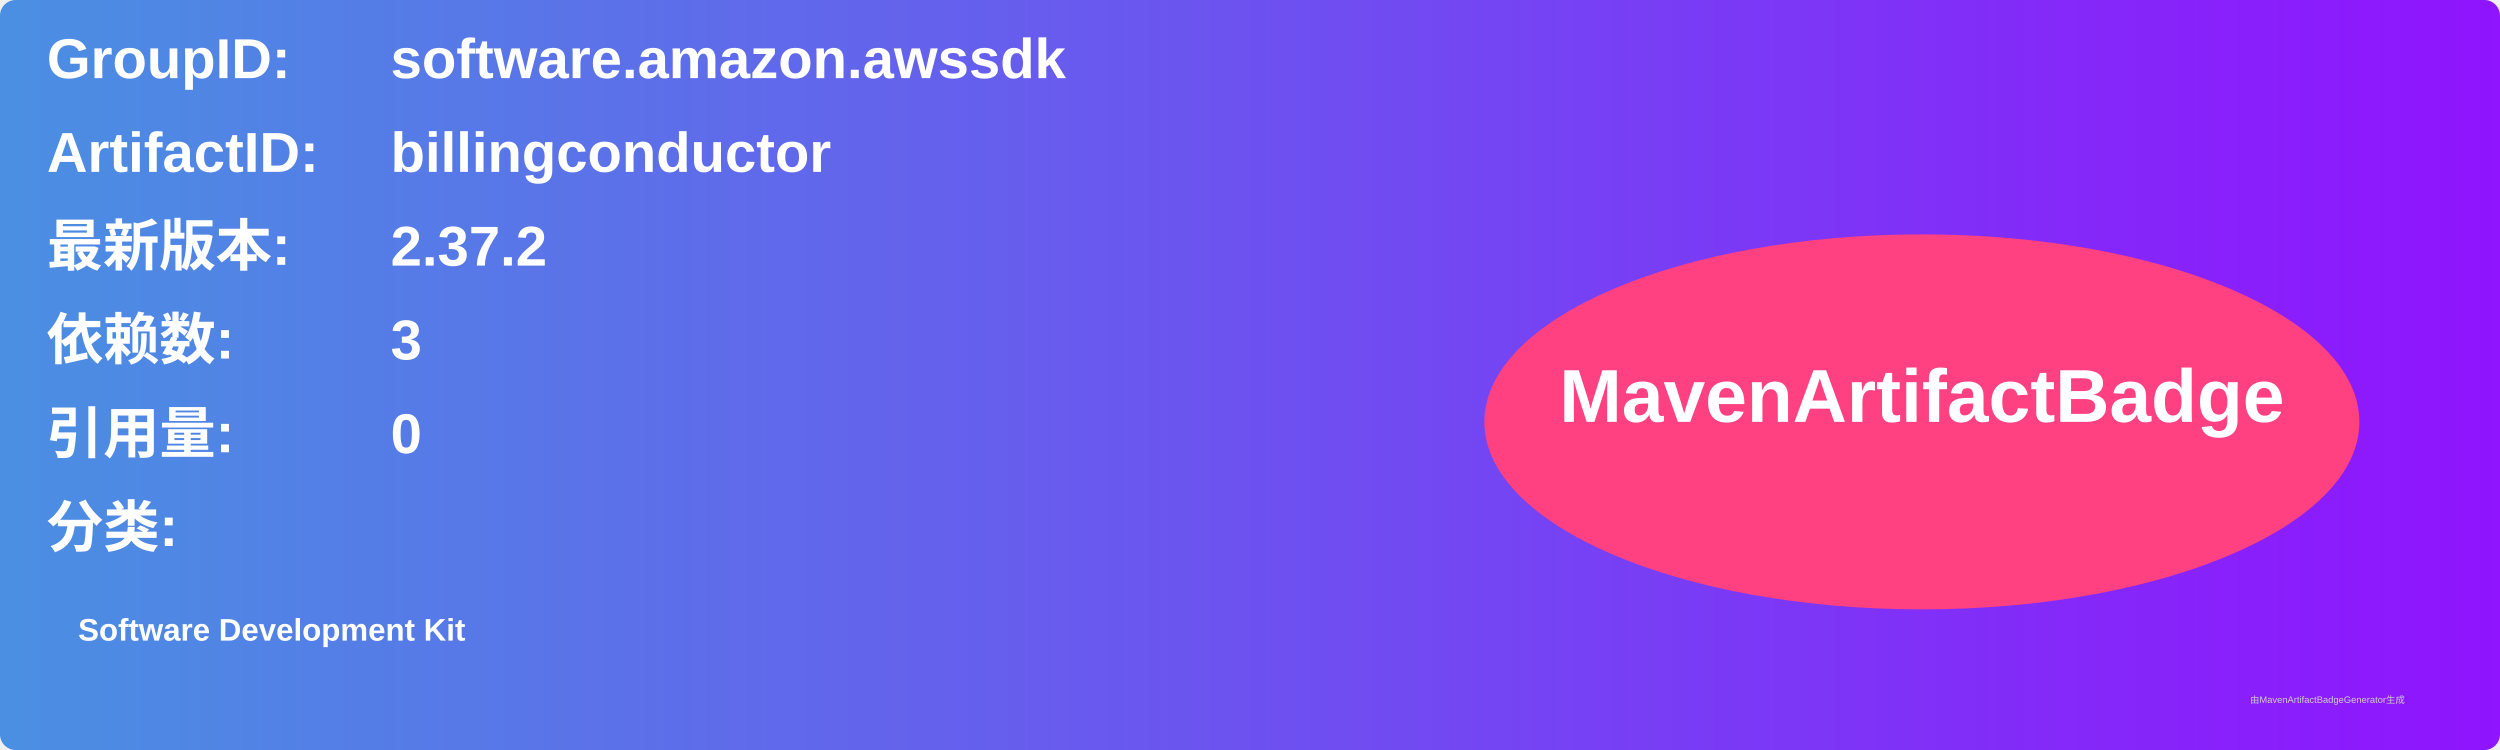
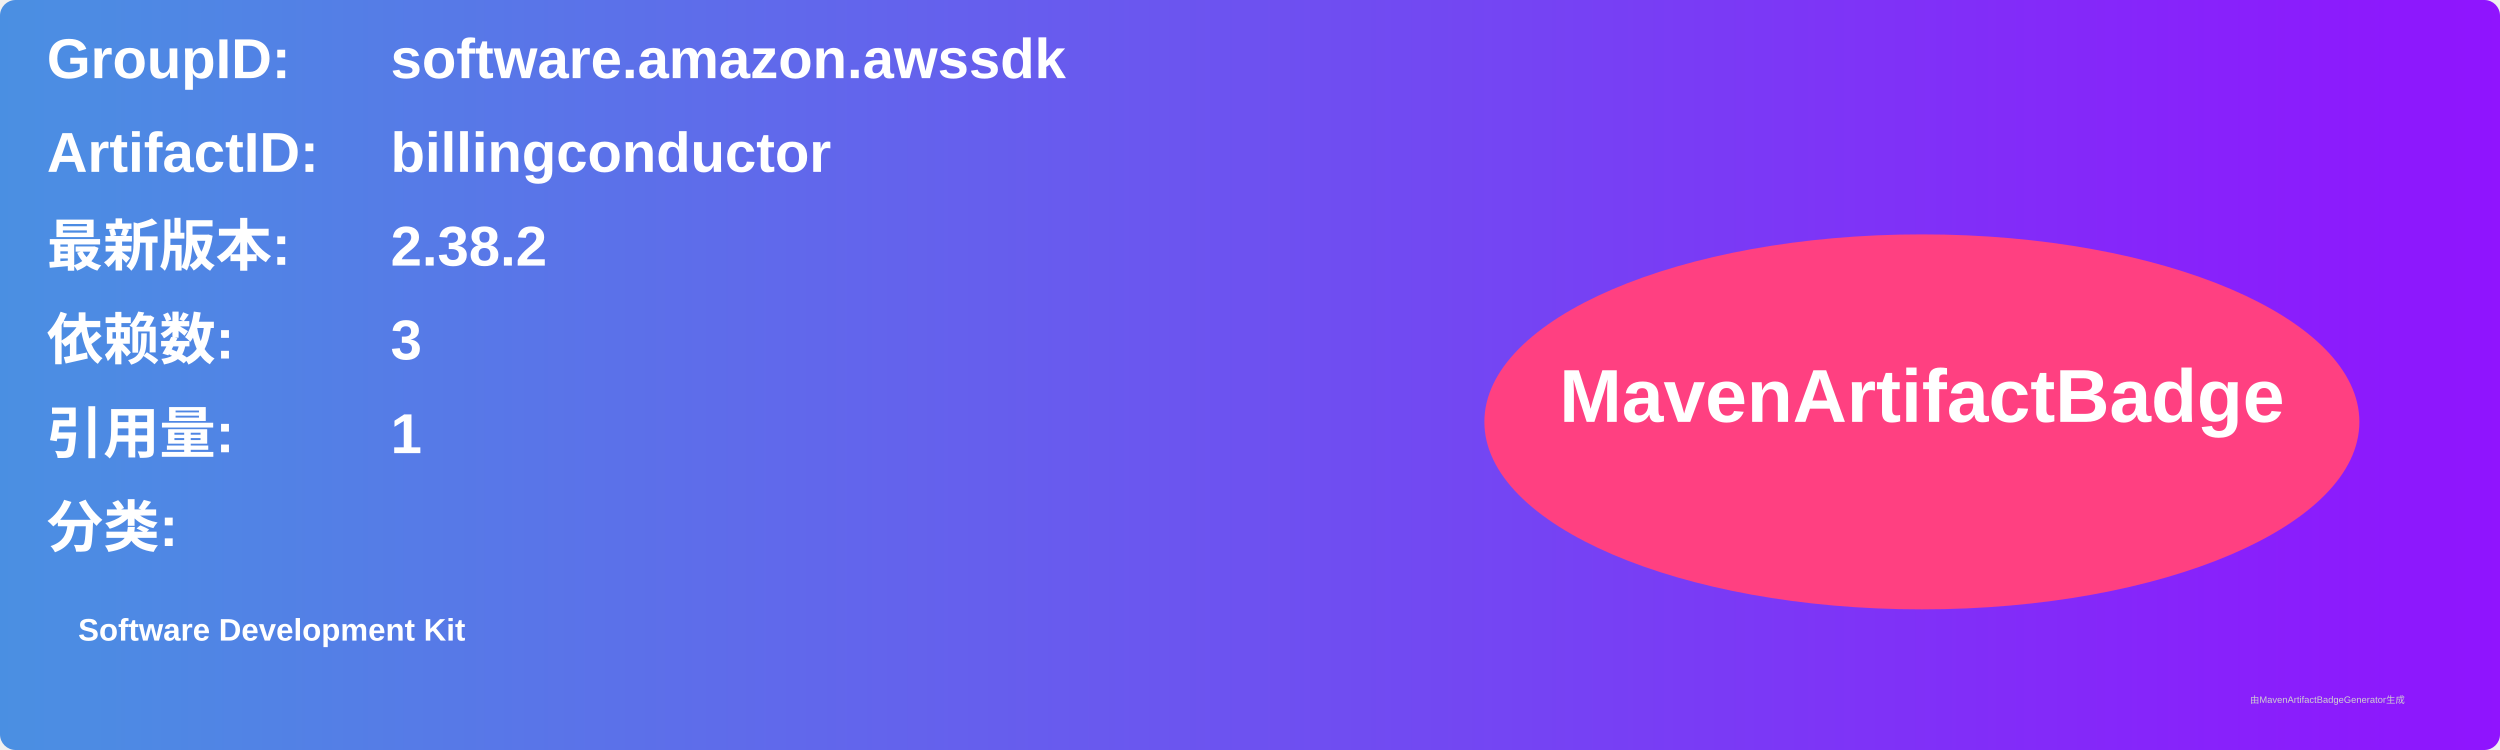
<svg xmlns="http://www.w3.org/2000/svg" width="800" height="240" viewBox="0 0 800 240">
  <linearGradient id="grad" x1="0%" y1="0%" x2="100%" y2="0%">
    <stop offset="0%" stop-color="#4a90e2" />
    <stop offset="100%" stop-color="#9013fe" />
  </linearGradient>
  <rect width="100%" height="100%" rx="5" ry="5" fill="url(#grad)" />
  <g transform="translate(15, 15)">
    <text x="0" y="10" font-family="Arial" font-size="18" fill="white" font-weight="bold" width="260">GroupID:</text>
    <text x="110" y="10" font-family="Arial" font-size="18" fill="white" font-weight="bold" width="460">software.amazon.awssdk</text>
    <text x="0" y="40" font-family="Arial" font-size="18" fill="white" font-weight="bold" width="260">ArtifactID:</text>
    <text x="110" y="40" font-family="Arial" font-size="18" fill="white" font-weight="bold" width="460">billingconductor</text>
    <text x="0" y="70" font-family="Arial" font-size="18" fill="white" font-weight="bold">最新版本:</text>
    <text x="110" y="70" font-family="Arial" font-size="18" fill="white" font-weight="bold">
-       <tspan font-weight="bold">2.37.2</tspan>
+       <tspan font-weight="bold">2.38.2</tspan>
    </text>
    <text x="0" y="100" font-family="Arial" font-size="18" fill="white" font-weight="bold">依赖数: </text>
    <text x="110" y="100" font-family="Arial" font-size="18" fill="white">
      <tspan font-weight="bold">3</tspan>
    </text>
    <text x="0" y="130" font-family="Arial" font-size="18" fill="white" font-weight="bold">引用量: </text>
    <text x="110" y="130" font-family="Arial" font-size="18" fill="white">
-       <tspan font-weight="bold">0</tspan>
+       <tspan font-weight="bold">1</tspan>
    </text>
    <text x="0" y="160" font-family="Arial" font-size="18" fill="white" font-weight="bold">分类:</text>
    <text x="10" y="190" font-family="Arial" font-size="10" fill="white">
      <tspan font-weight="bold">Software Development Kit</tspan>
    </text>
    <ellipse cx="600" cy="120" rx="140" ry="60" fill="#ff4081" />
    <text x="600" y="120" text-anchor="middle" font-family="Arial" font-size="24" fill="white" font-weight="bold">MavenArtifactBadge</text>
  </g>
  <text x="720" y="225" font-family="Arial" font-size="3" fill="#d0d0d0">由MavenArtifactBadgeGenerator生成</text>
</svg>
